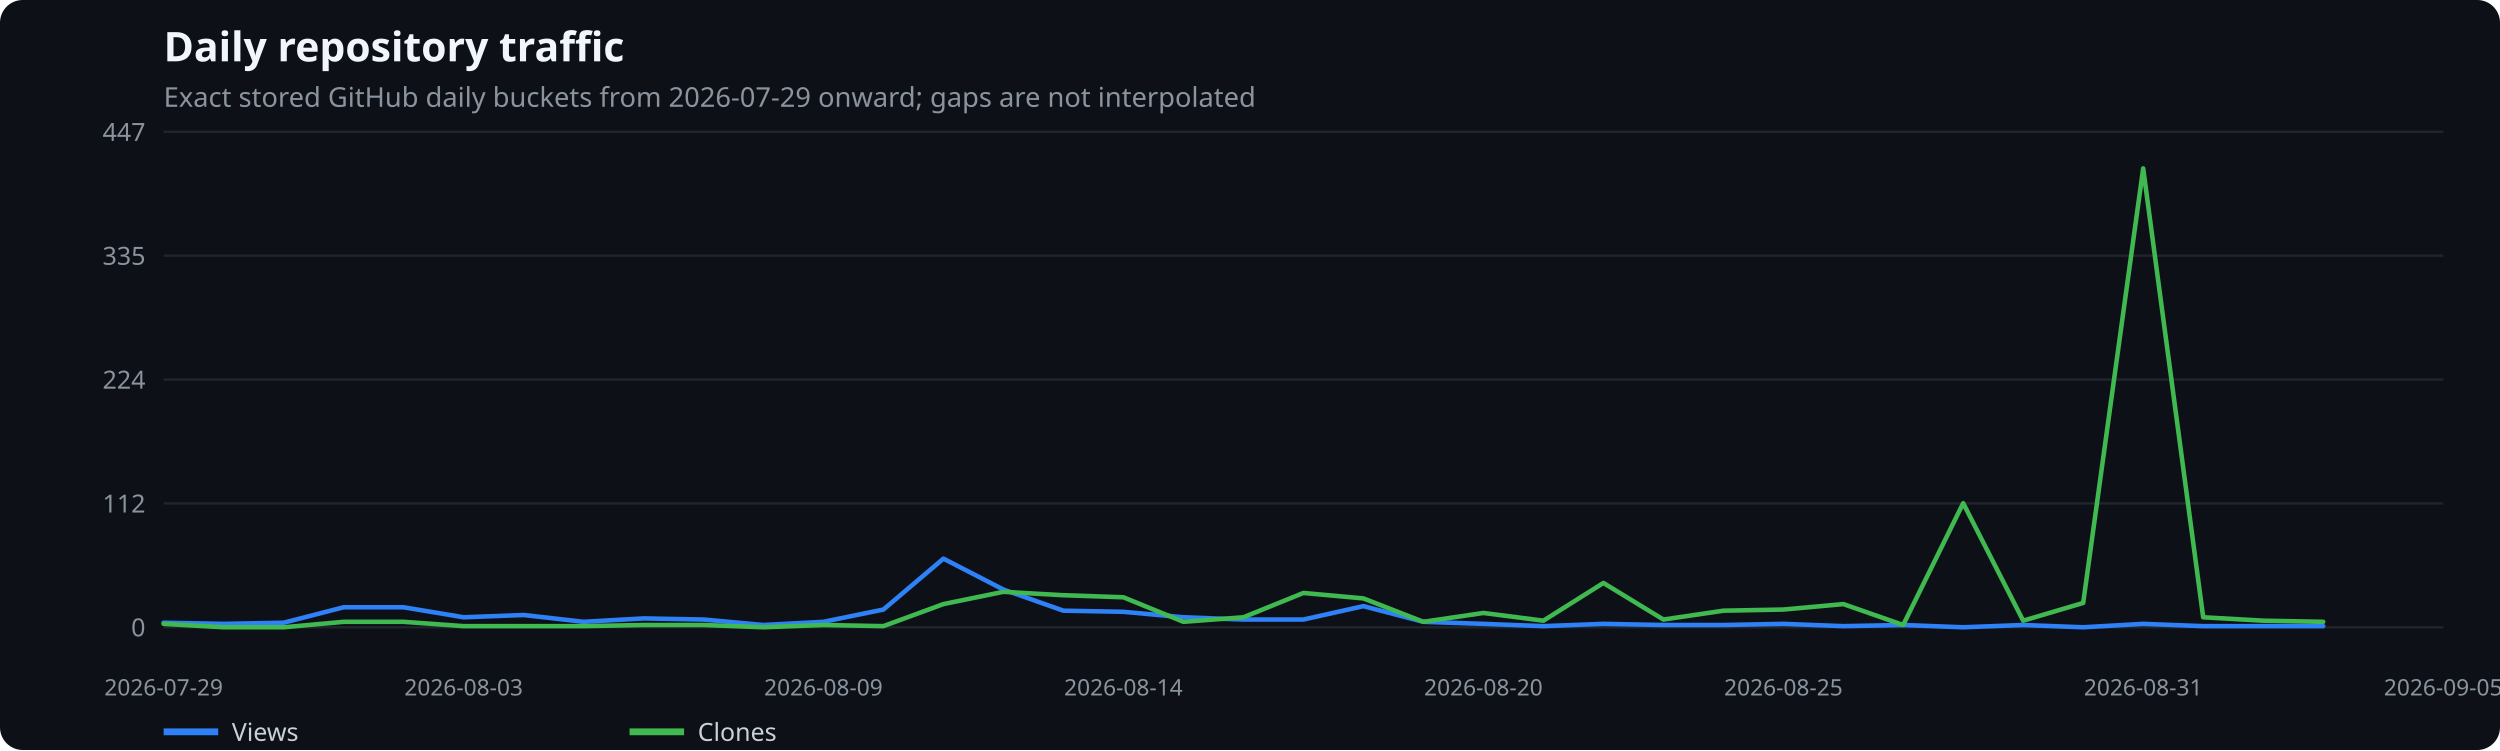
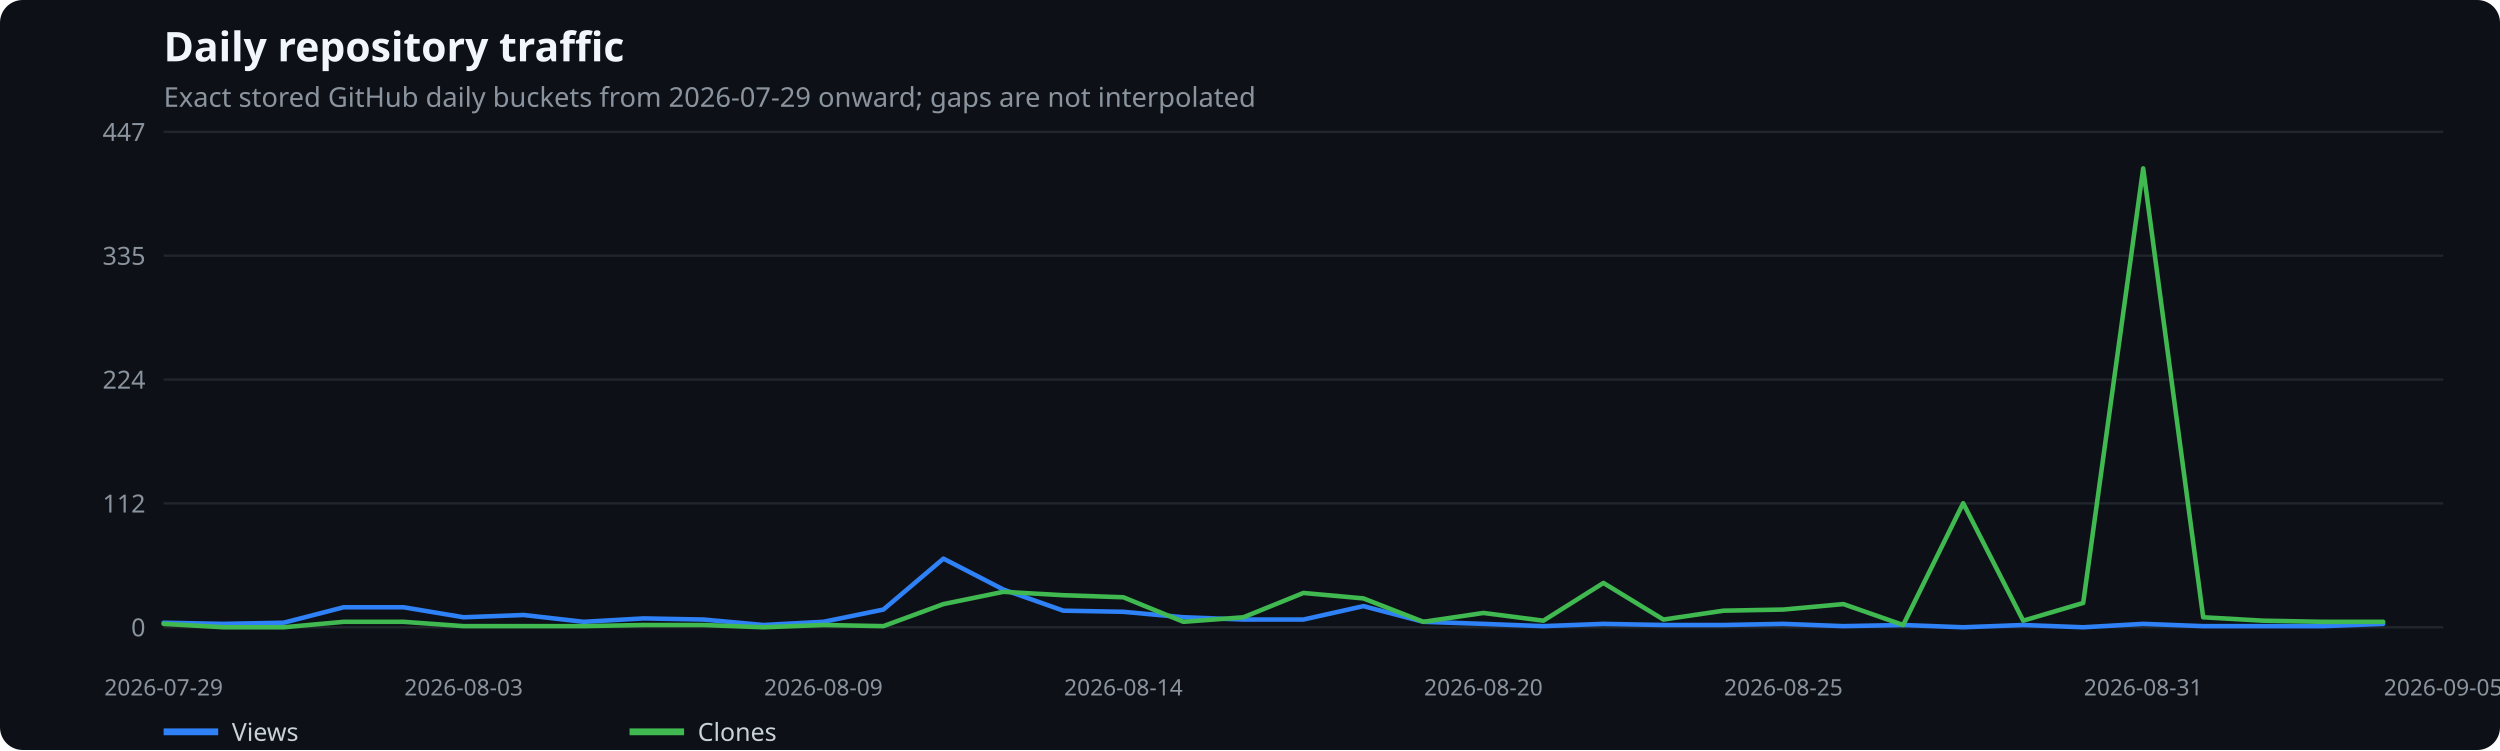
<svg xmlns="http://www.w3.org/2000/svg" width="1100" height="330" viewBox="0 0 1100 330" role="img" aria-label="Daily repository traffic">
  <rect width="100%" height="100%" fill="#0d1117" rx="10" />
  <text x="72" y="27" fill="#f0f6fc" font-family="system-ui,sans-serif" font-size="18" font-weight="600">Daily repository traffic</text>
  <text x="72" y="47" fill="#8b949e" font-family="system-ui,sans-serif" font-size="12">Exact stored GitHub daily buckets from 2026-07-29 onward; gaps are not interpolated</text>
  <line x1="72" x2="1075" y1="276.0" y2="276.0" stroke="#21262d" />
  <text x="64" y="280.0" text-anchor="end" fill="#8b949e" font-family="system-ui,sans-serif" font-size="11">0</text>
  <line x1="72" x2="1075" y1="221.5" y2="221.5" stroke="#21262d" />
  <text x="64" y="225.5" text-anchor="end" fill="#8b949e" font-family="system-ui,sans-serif" font-size="11">112</text>
  <line x1="72" x2="1075" y1="167.0" y2="167.0" stroke="#21262d" />
  <text x="64" y="171.0" text-anchor="end" fill="#8b949e" font-family="system-ui,sans-serif" font-size="11">224</text>
  <line x1="72" x2="1075" y1="112.5" y2="112.5" stroke="#21262d" />
  <text x="64" y="116.5" text-anchor="end" fill="#8b949e" font-family="system-ui,sans-serif" font-size="11">335</text>
  <line x1="72" x2="1075" y1="58.0" y2="58.0" stroke="#21262d" />
  <text x="64" y="62.0" text-anchor="end" fill="#8b949e" font-family="system-ui,sans-serif" font-size="11">447</text>
  <text x="72.0" y="306" text-anchor="middle" fill="#8b949e" font-family="system-ui,sans-serif" font-size="10">2026-07-29</text>
  <text x="204.0" y="306" text-anchor="middle" fill="#8b949e" font-family="system-ui,sans-serif" font-size="10">2026-08-03</text>
  <text x="362.3" y="306" text-anchor="middle" fill="#8b949e" font-family="system-ui,sans-serif" font-size="10">2026-08-09</text>
  <text x="494.3" y="306" text-anchor="middle" fill="#8b949e" font-family="system-ui,sans-serif" font-size="10">2026-08-14</text>
  <text x="652.7" y="306" text-anchor="middle" fill="#8b949e" font-family="system-ui,sans-serif" font-size="10">2026-08-20</text>
  <text x="784.7" y="306" text-anchor="middle" fill="#8b949e" font-family="system-ui,sans-serif" font-size="10">2026-08-25</text>
  <text x="943.0" y="306" text-anchor="middle" fill="#8b949e" font-family="system-ui,sans-serif" font-size="10">2026-08-31</text>
  <text x="1075.0" y="306" text-anchor="middle" fill="#8b949e" font-family="system-ui,sans-serif" font-size="10">2026-09-05</text>
-   <polyline points="72.0,274.0 98.4,274.5 124.8,274.0 151.2,267.2 177.6,267.2 204.0,271.6 230.4,270.6 256.8,273.6 283.2,272.1 309.6,272.6 335.9,275.0 362.3,273.6 388.7,268.2 415.1,245.8 441.5,259.4 467.9,268.7 494.3,269.2 520.7,271.6 547.1,272.6 573.5,272.6 599.9,266.7 626.3,273.6 652.7,274.5 679.1,275.5 705.5,274.5 731.9,275.0 758.3,275.0 784.7,274.5 811.1,275.5 837.4,275.0 863.8,276.0 890.2,275.0 916.6,276.0 943.0,274.5 969.4,275.5 995.8,275.5 1022.2,275.5" fill="none" stroke="#2f81f7" stroke-width="2" stroke-linecap="round" stroke-linejoin="round" />
+   <polyline points="72.0,274.0 98.4,274.5 124.8,274.0 151.2,267.2 177.6,267.2 204.0,271.6 230.4,270.6 256.8,273.6 283.2,272.1 309.6,272.6 335.9,275.0 362.3,273.6 388.7,268.2 415.1,245.8 441.5,259.4 467.9,268.7 494.3,269.2 520.7,271.6 547.1,272.6 573.5,272.6 599.9,266.7 626.3,273.6 652.7,274.5 679.1,275.5 705.5,274.5 731.9,275.0 758.3,275.0 784.7,274.5 811.1,275.5 837.4,275.0 863.8,276.0 890.2,275.0 916.6,276.0 943.0,274.5 969.4,275.5 995.8,275.5 1022.2,275.5 1048.6,274.5" fill="none" stroke="#2f81f7" stroke-width="2" stroke-linecap="round" stroke-linejoin="round" />
  <line x1="72" x2="96" y1="322" y2="322" stroke="#2f81f7" stroke-width="3" />
  <text x="102" y="326" fill="#c9d1d9" font-family="system-ui,sans-serif" font-size="11">Views</text>
-   <polyline points="72.0,274.5 98.4,276.0 124.8,276.0 151.2,273.6 177.6,273.6 204.0,275.5 230.4,275.5 256.8,275.5 283.2,275.0 309.6,275.0 335.9,276.0 362.3,275.0 388.7,275.5 415.1,265.8 441.5,260.4 467.9,261.9 494.3,262.8 520.7,273.6 547.1,271.6 573.5,260.9 599.9,263.3 626.3,273.6 652.7,269.7 679.1,273.1 705.5,256.5 731.9,272.6 758.3,268.7 784.7,268.2 811.1,265.8 837.4,275.0 863.8,221.4 890.2,273.1 916.6,265.3 943.0,74.1 969.4,271.6 995.8,273.1 1022.2,273.6" fill="none" stroke="#3fb950" stroke-width="2" stroke-linecap="round" stroke-linejoin="round" />
+   <polyline points="72.0,274.5 98.4,276.0 124.8,276.0 151.2,273.6 177.6,273.6 204.0,275.5 230.4,275.5 256.8,275.5 283.2,275.0 309.6,275.0 335.9,276.0 362.3,275.0 388.7,275.5 415.1,265.8 441.5,260.4 467.9,261.9 494.3,262.8 520.7,273.6 547.1,271.6 573.5,260.9 599.9,263.3 626.3,273.6 652.7,269.7 679.1,273.1 705.5,256.5 731.9,272.6 758.3,268.7 784.7,268.2 811.1,265.8 837.4,275.0 863.8,221.4 890.2,273.1 916.6,265.3 943.0,74.1 969.4,271.6 995.8,273.1 1022.2,273.6 1048.6,273.6" fill="none" stroke="#3fb950" stroke-width="2" stroke-linecap="round" stroke-linejoin="round" />
  <line x1="277" x2="301" y1="322" y2="322" stroke="#3fb950" stroke-width="3" />
  <text x="307" y="326" fill="#c9d1d9" font-family="system-ui,sans-serif" font-size="11">Clones</text>
</svg>
